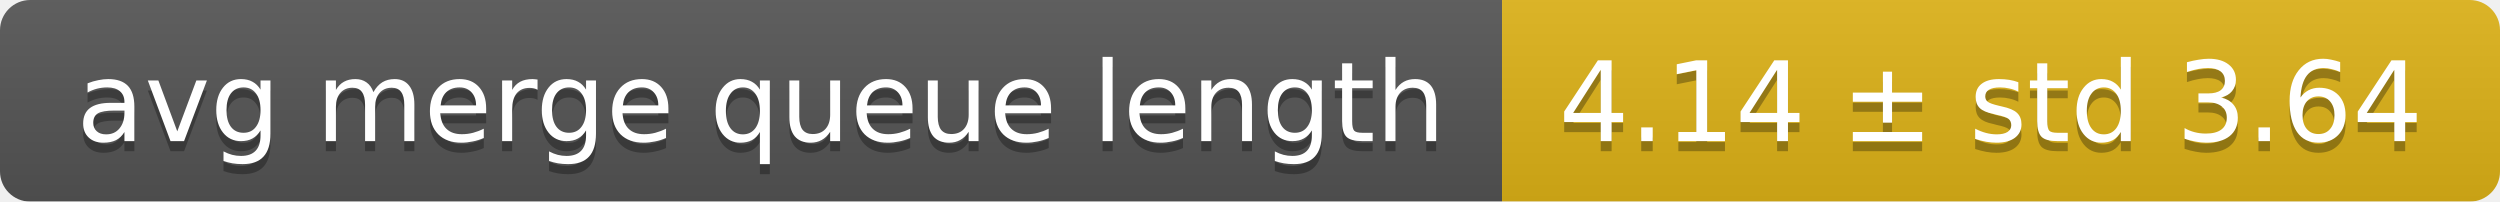
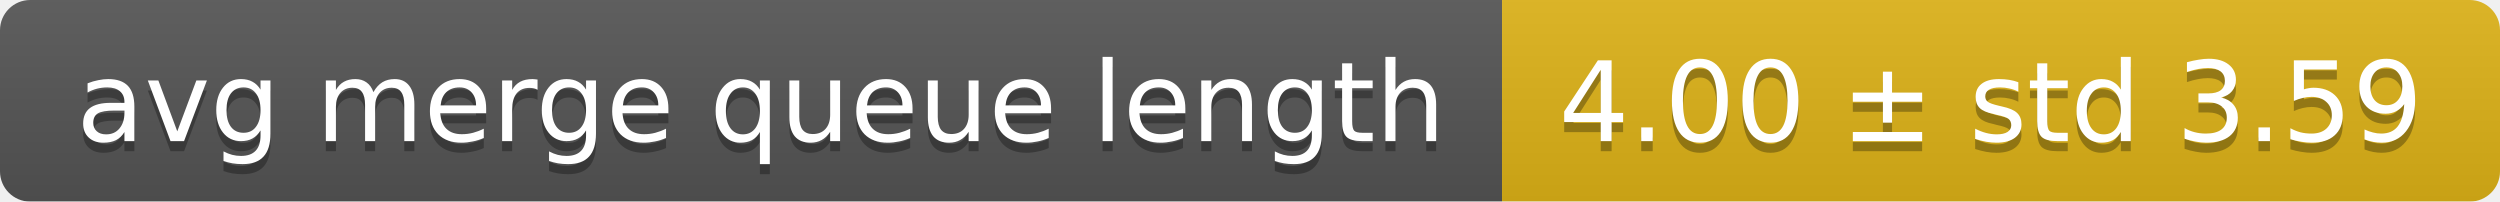
<svg xmlns="http://www.w3.org/2000/svg" width="248" height="20">
  <linearGradient id="smooth" x2="0" y2="100%">
    <stop offset="0" stop-color="#bbb" stop-opacity=".1" />
    <stop offset="1" stop-opacity=".1" />
  </linearGradient>
  <mask id="round">
    <rect width="248" height="20" rx="3" fill="#fff" />
  </mask>
  <g mask="url(#round)">
    <rect width="149" height="20" fill="#555" />
    <rect x="149" width="99" height="20" fill="#dfb317" />
    <rect width="248" height="20" fill="url(#smooth)" />
  </g>
  <g fill="#fff" text-anchor="middle" font-family="DejaVu Sans,Verdana,Geneva,sans-serif" font-size="11">
    <text x="75.5" y="15" fill="#010101" fill-opacity=".3">avg merge queue length</text>
    <text x="75.5" y="14">avg merge queue length</text>
-     <text x="197.5" y="15" fill="#010101" fill-opacity=".3">4.14 ± std 3.64</text>
-     <text x="197.5" y="14">4.14 ± std 3.64</text>
+     <text x="197.5" y="15" fill="#010101" fill-opacity=".3">4.00 ± std 3.59</text>
+     <text x="197.5" y="14">4.00 ± std 3.59</text>
  </g>
</svg>
